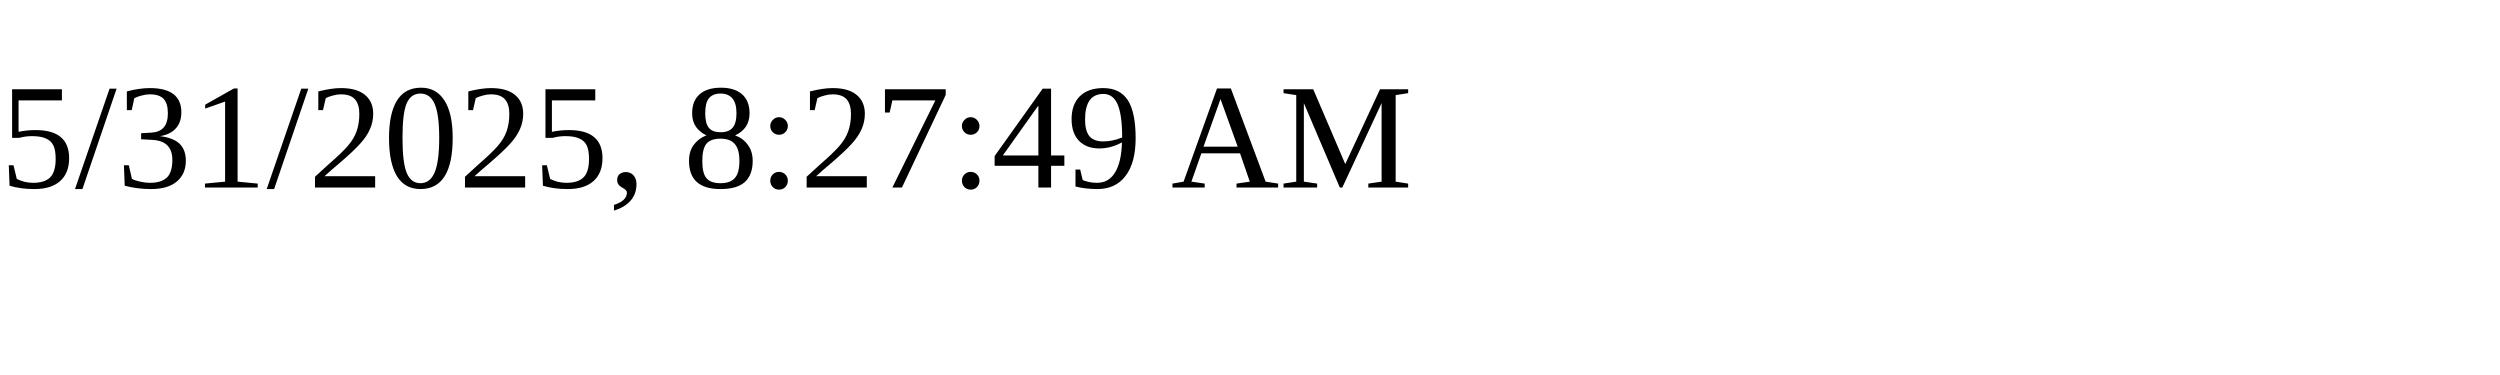
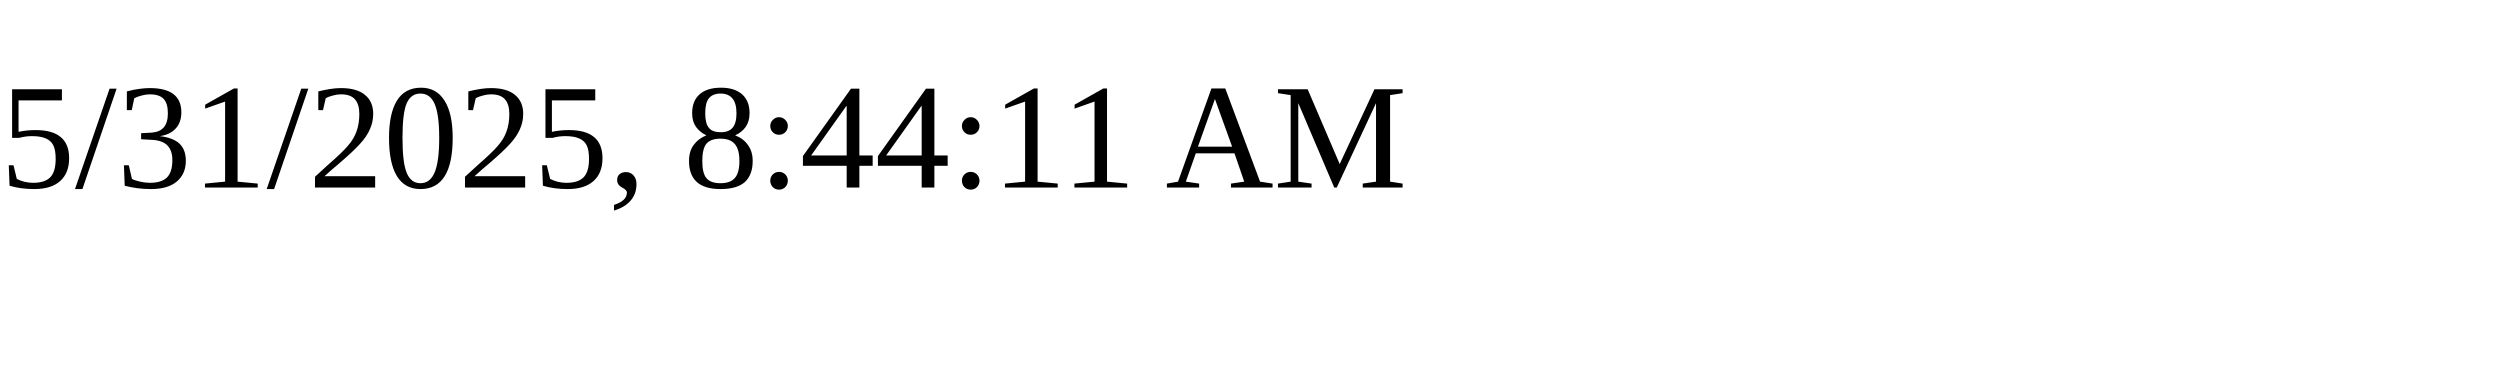
<svg xmlns="http://www.w3.org/2000/svg" height="30" width="200">
-   <text x="0" y="15">5/31/2025, 8:27:49 AM</text>
+   <text x="0" y="15">5/31/2025, 8:44:11 AM</text>
</svg>
